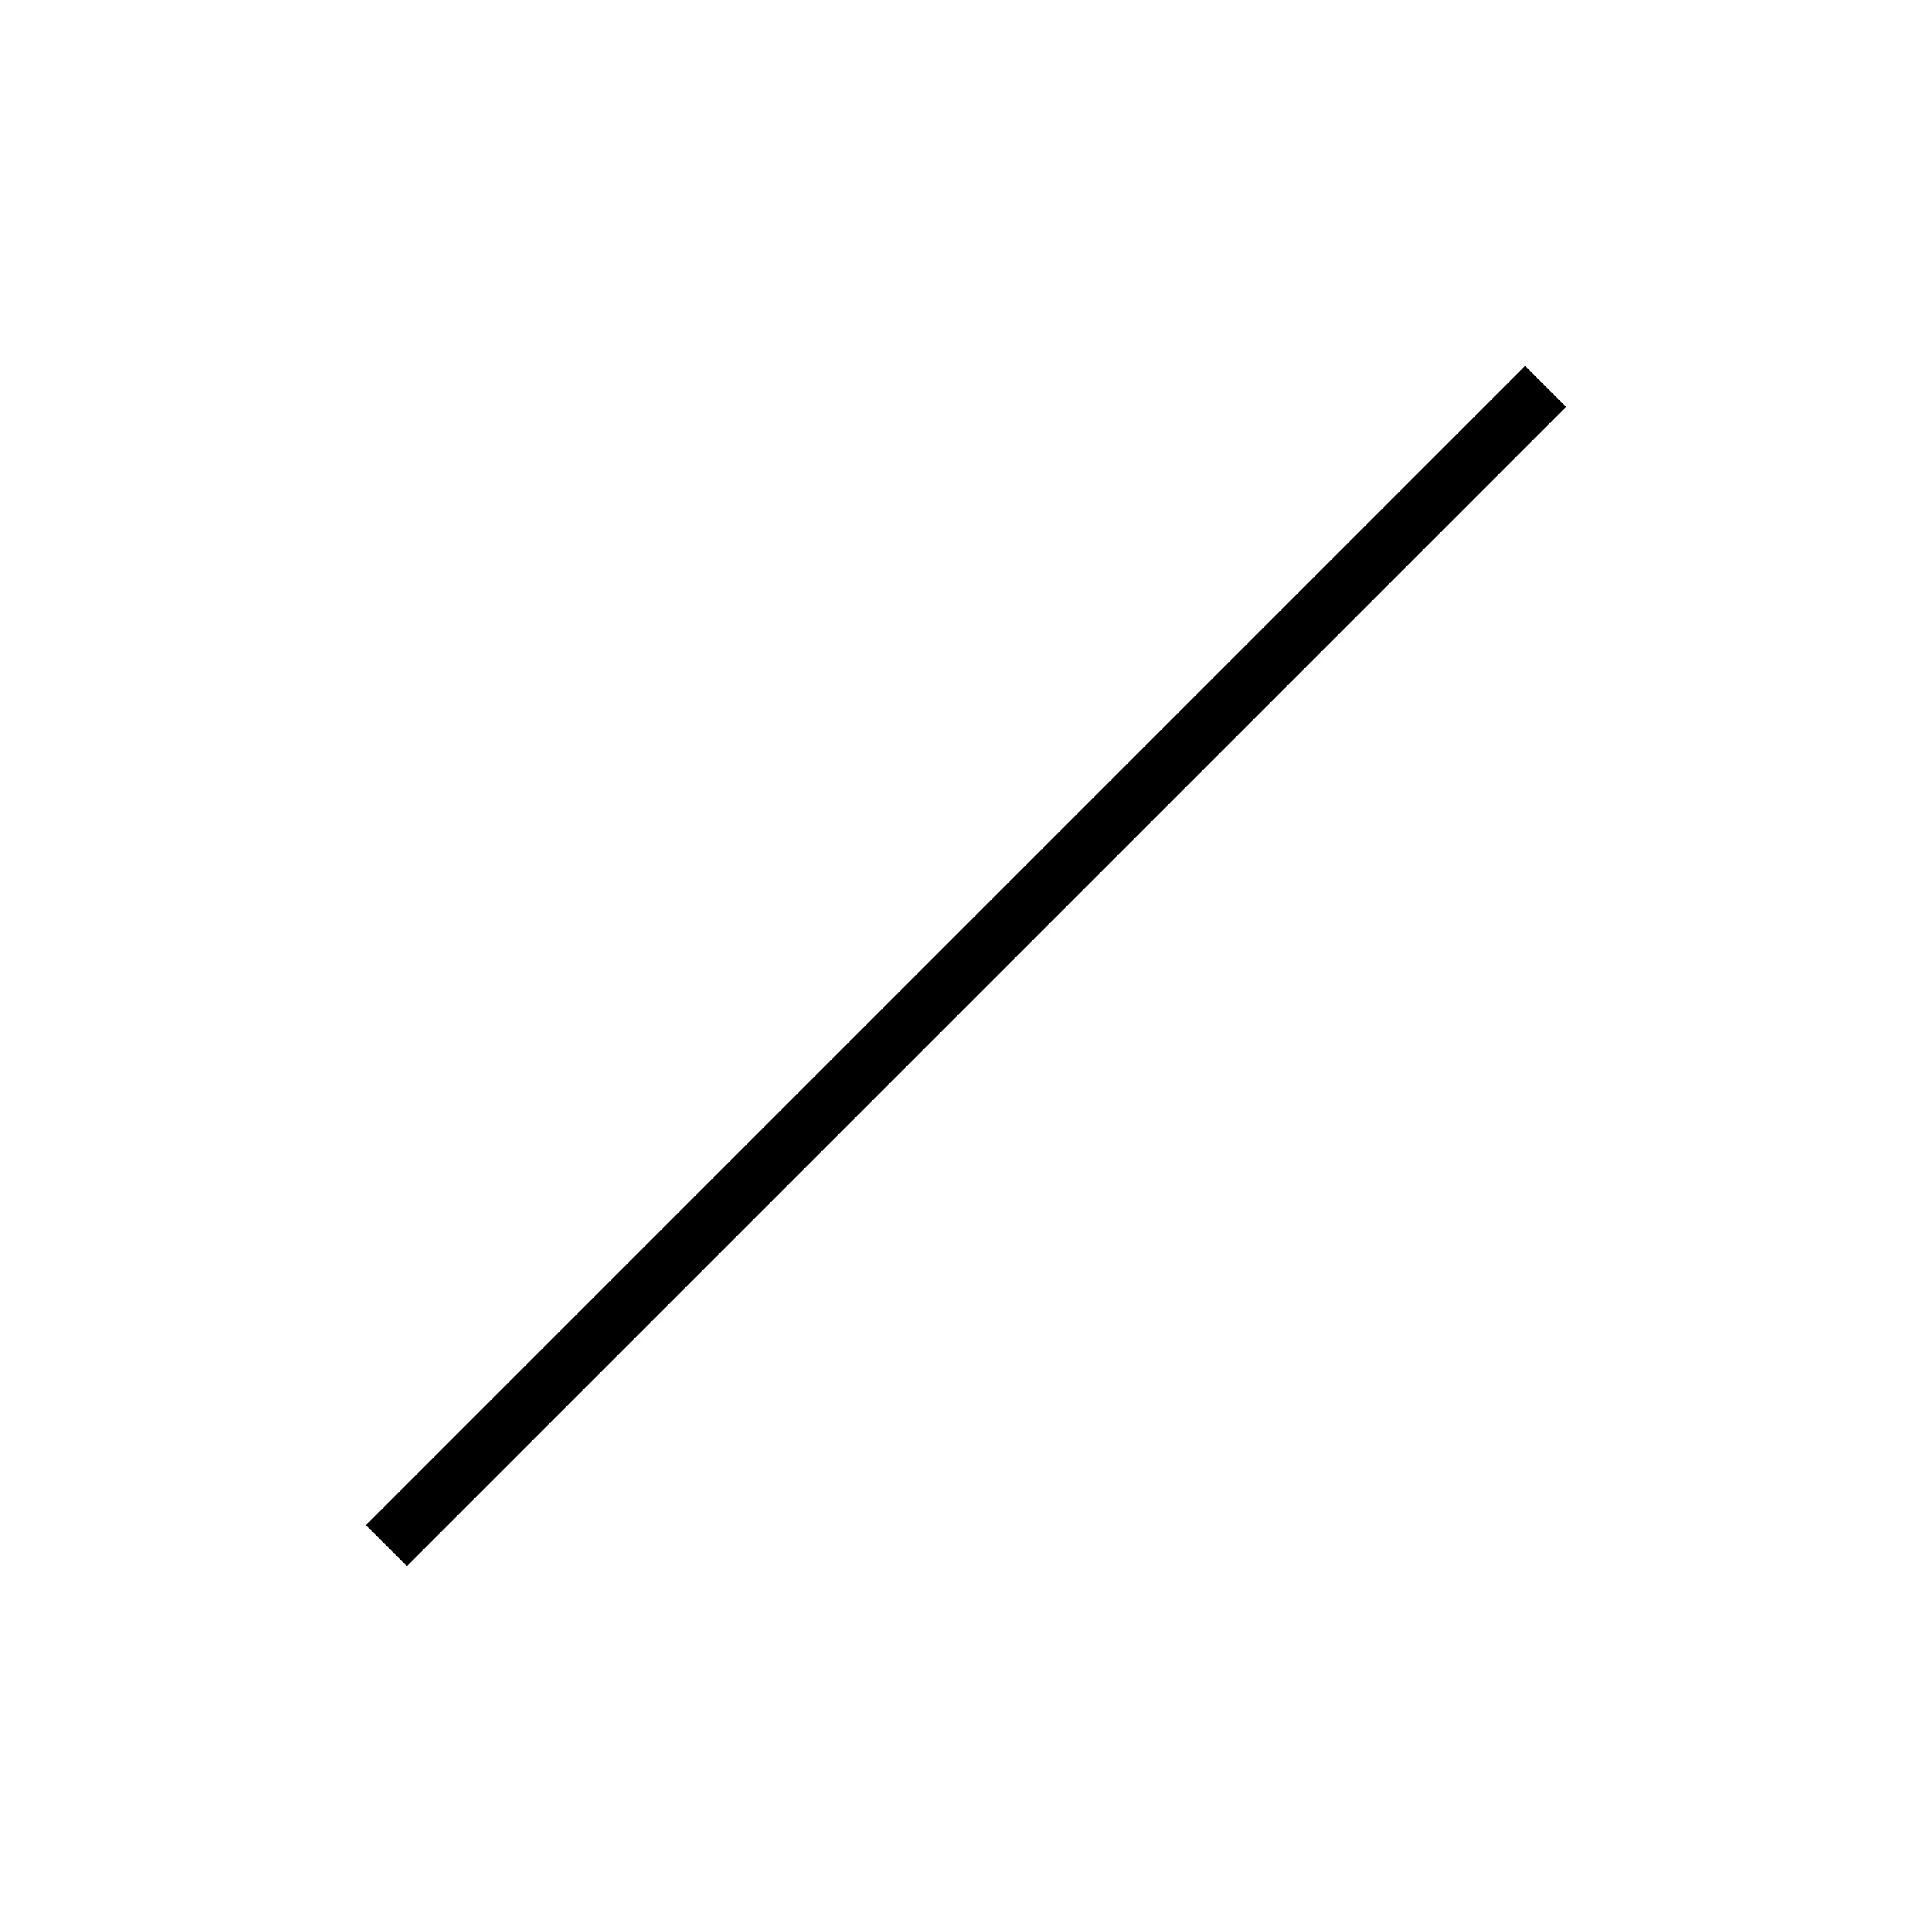
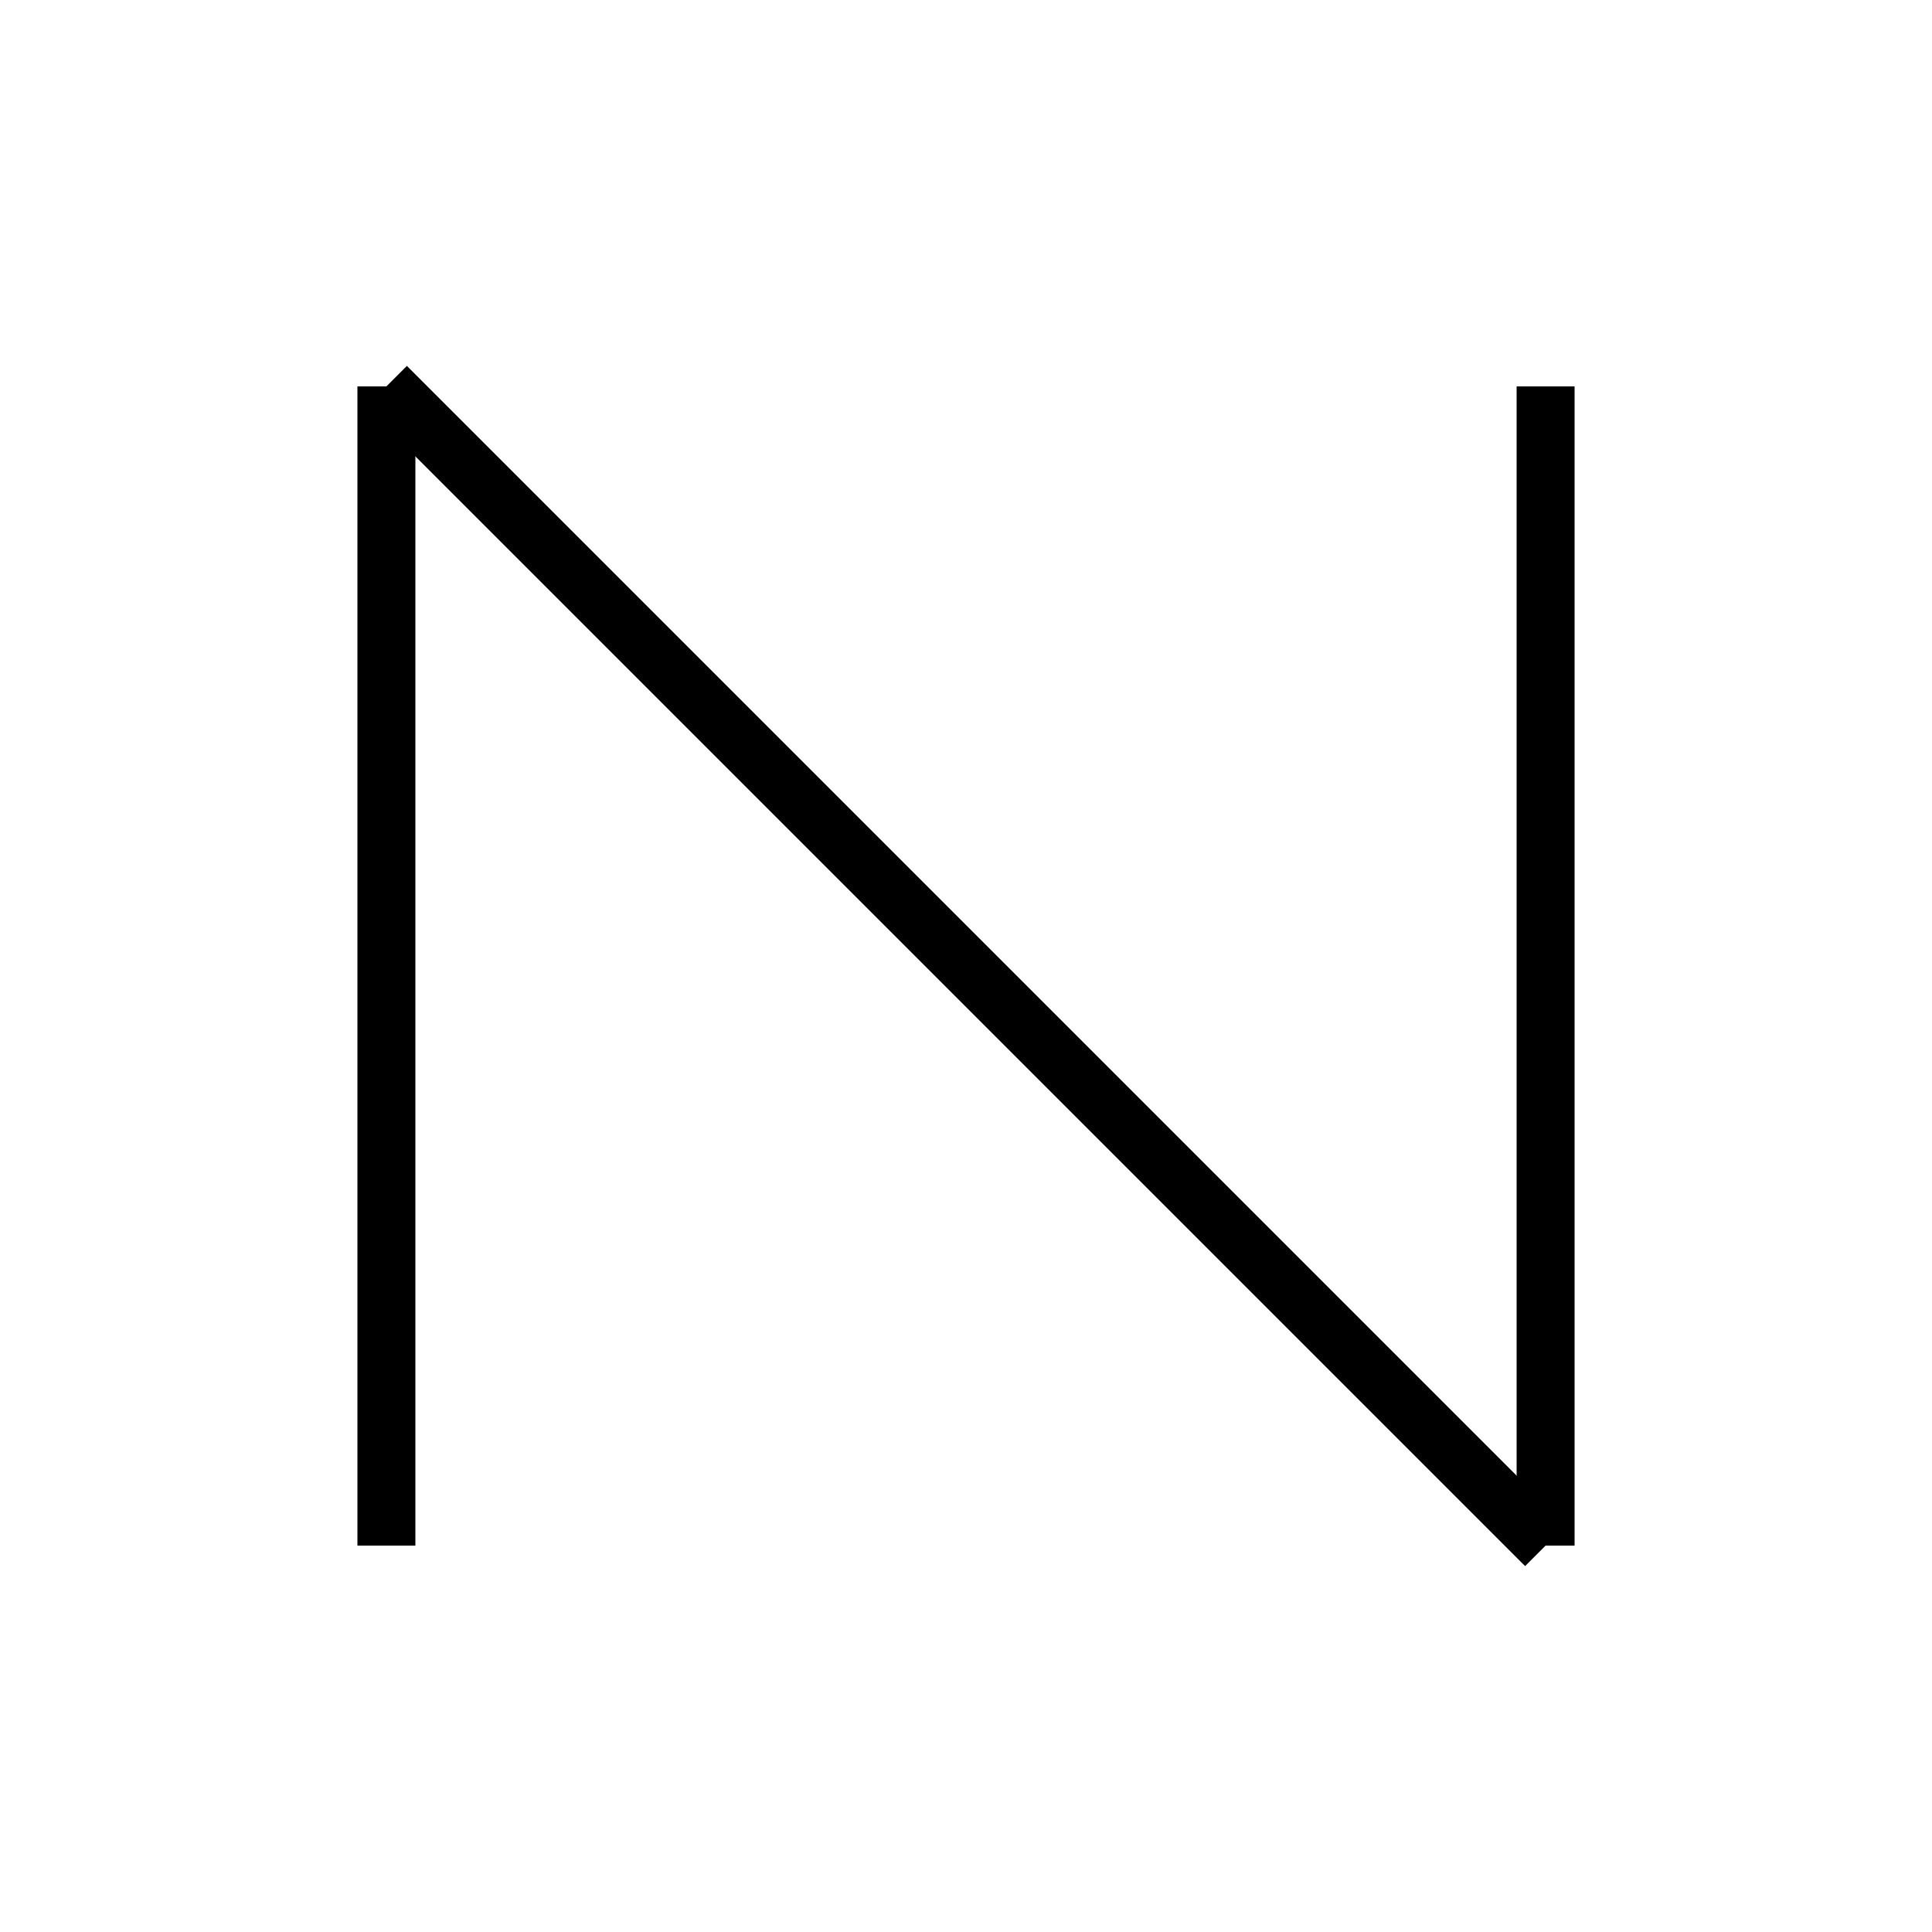
<svg xmlns="http://www.w3.org/2000/svg" baseProfile="full" height="100" version="1.1" width="100">
  <defs />
  <g fill="none" stroke="black" stroke-width="3">
-     <line x1="20" x2="80" y1="80" y2="20" />
+     <line x1="20" x2="20" y1="80" y2="20" />
+     <line x1="20" x2="80" y1="20" y2="80" />
+     <line x1="80" x2="80" y1="80" y2="20" />
  </g>
</svg>
